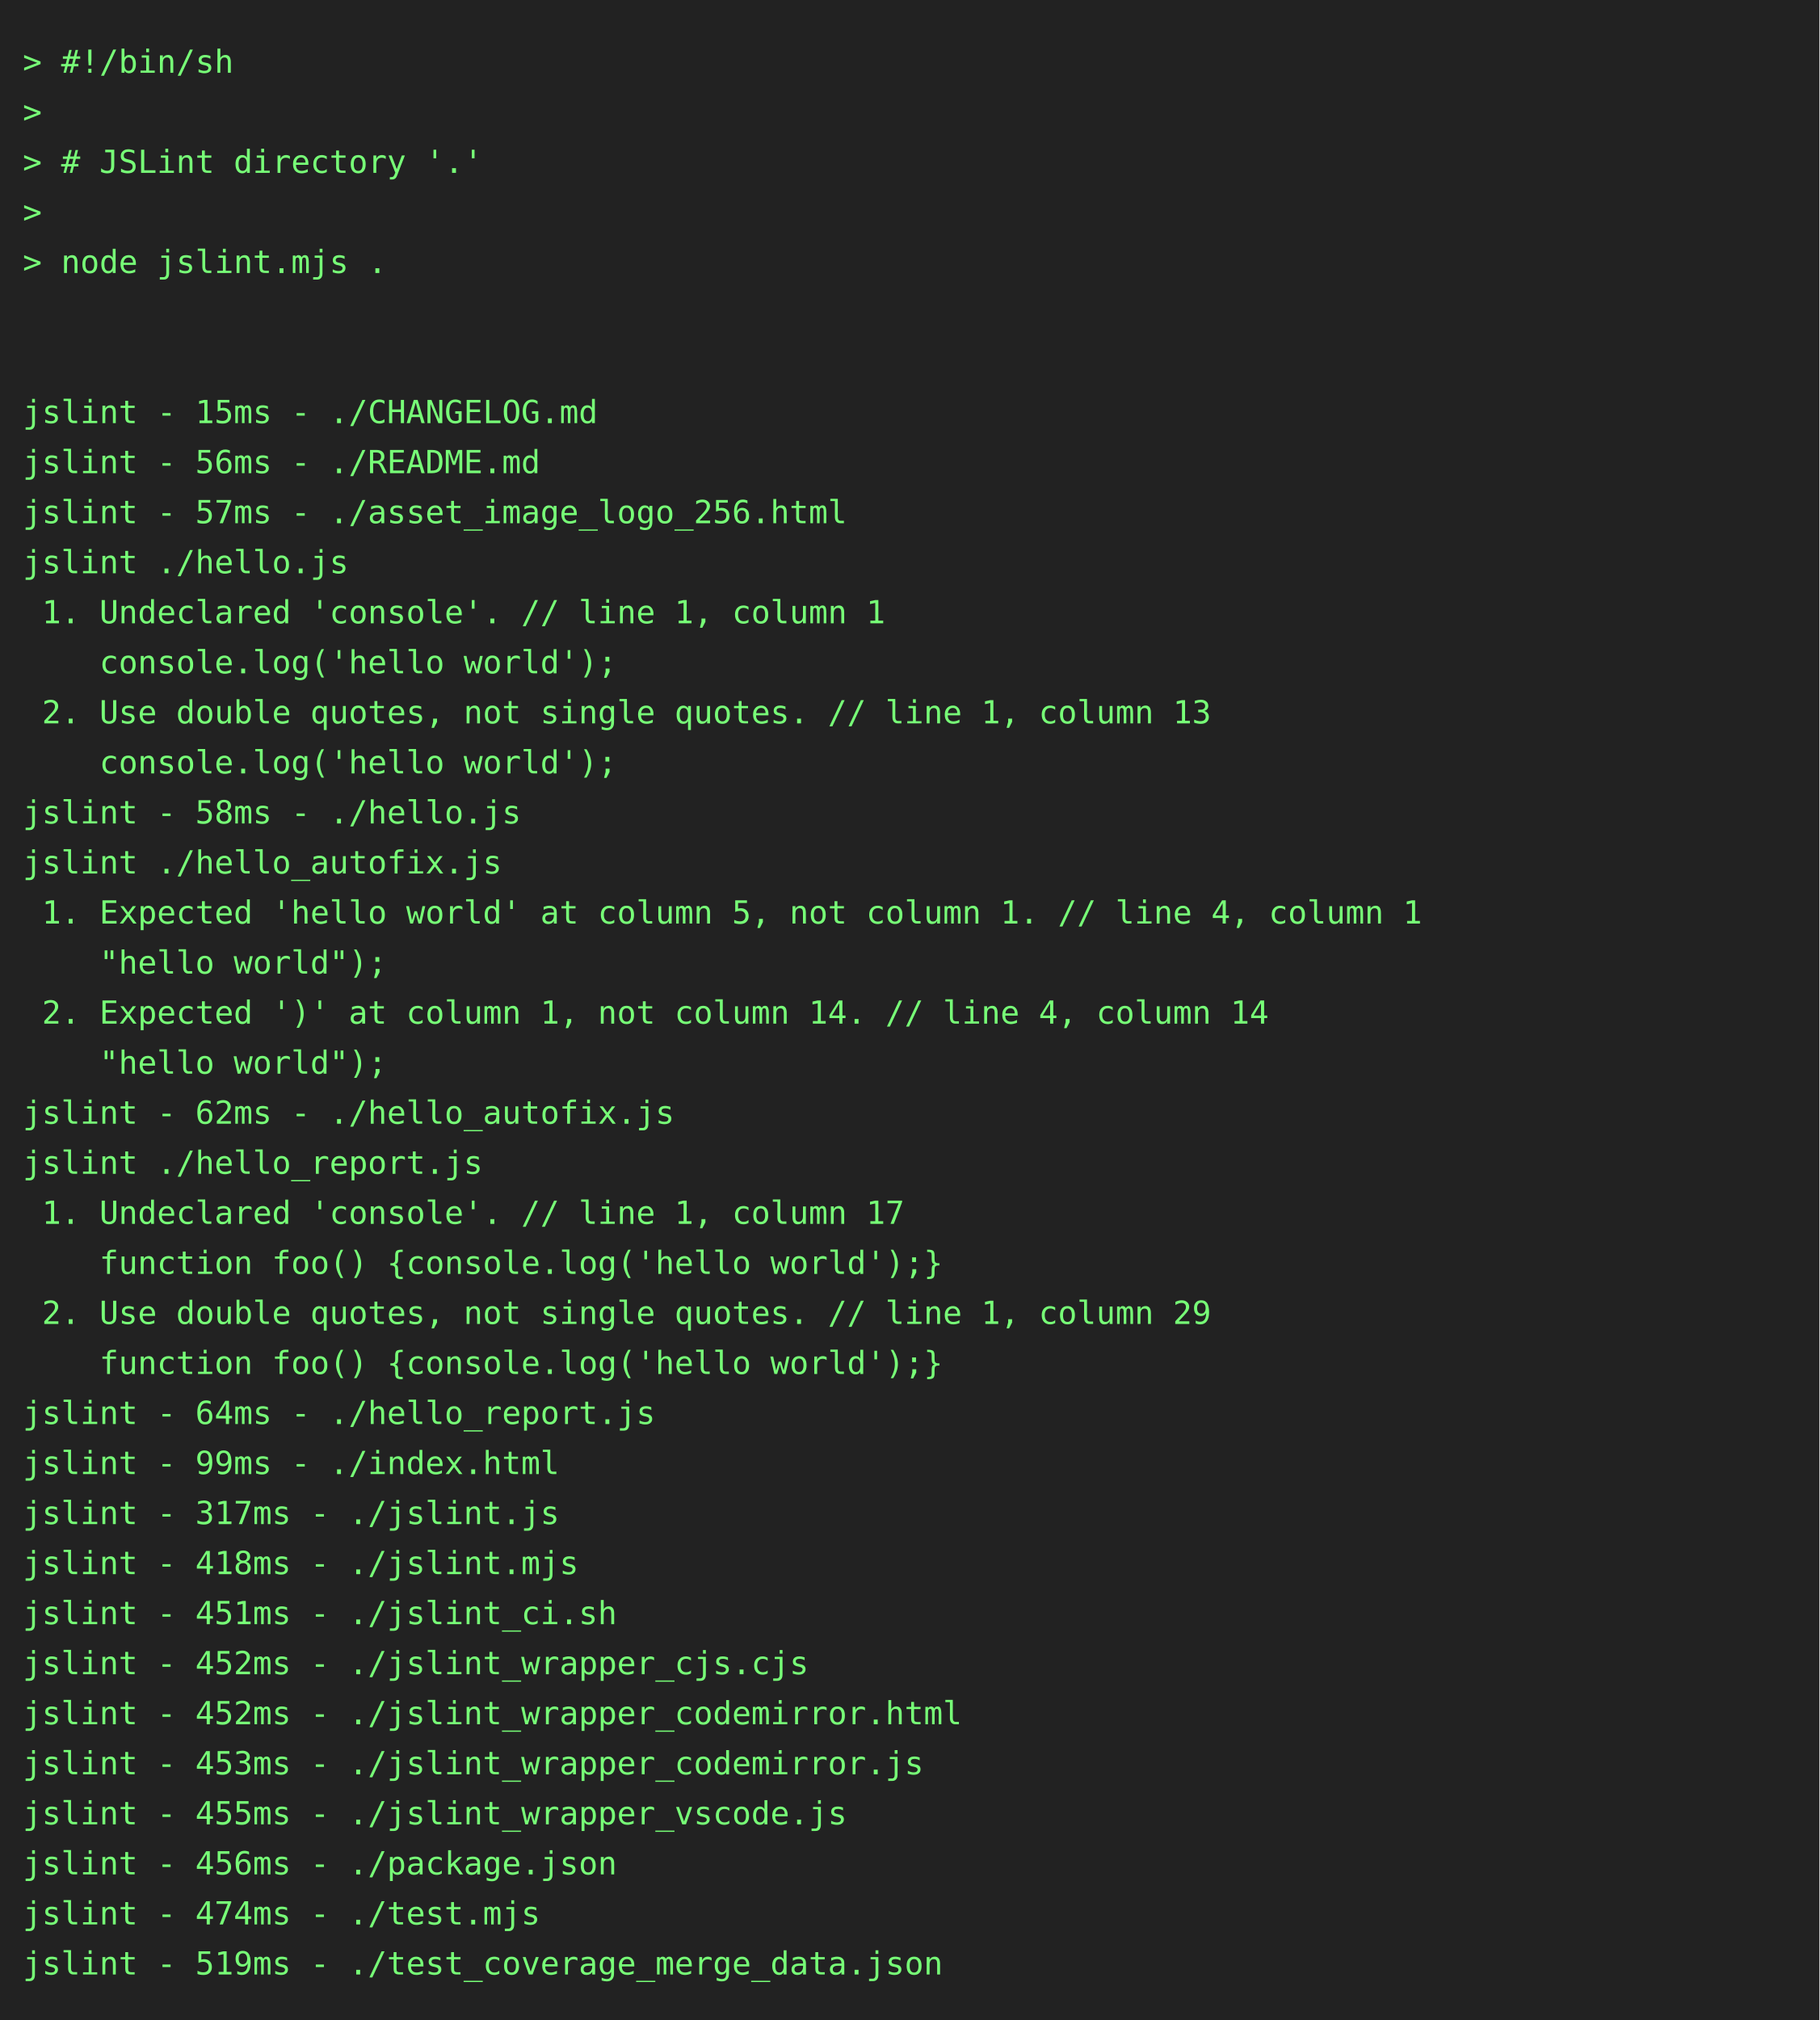
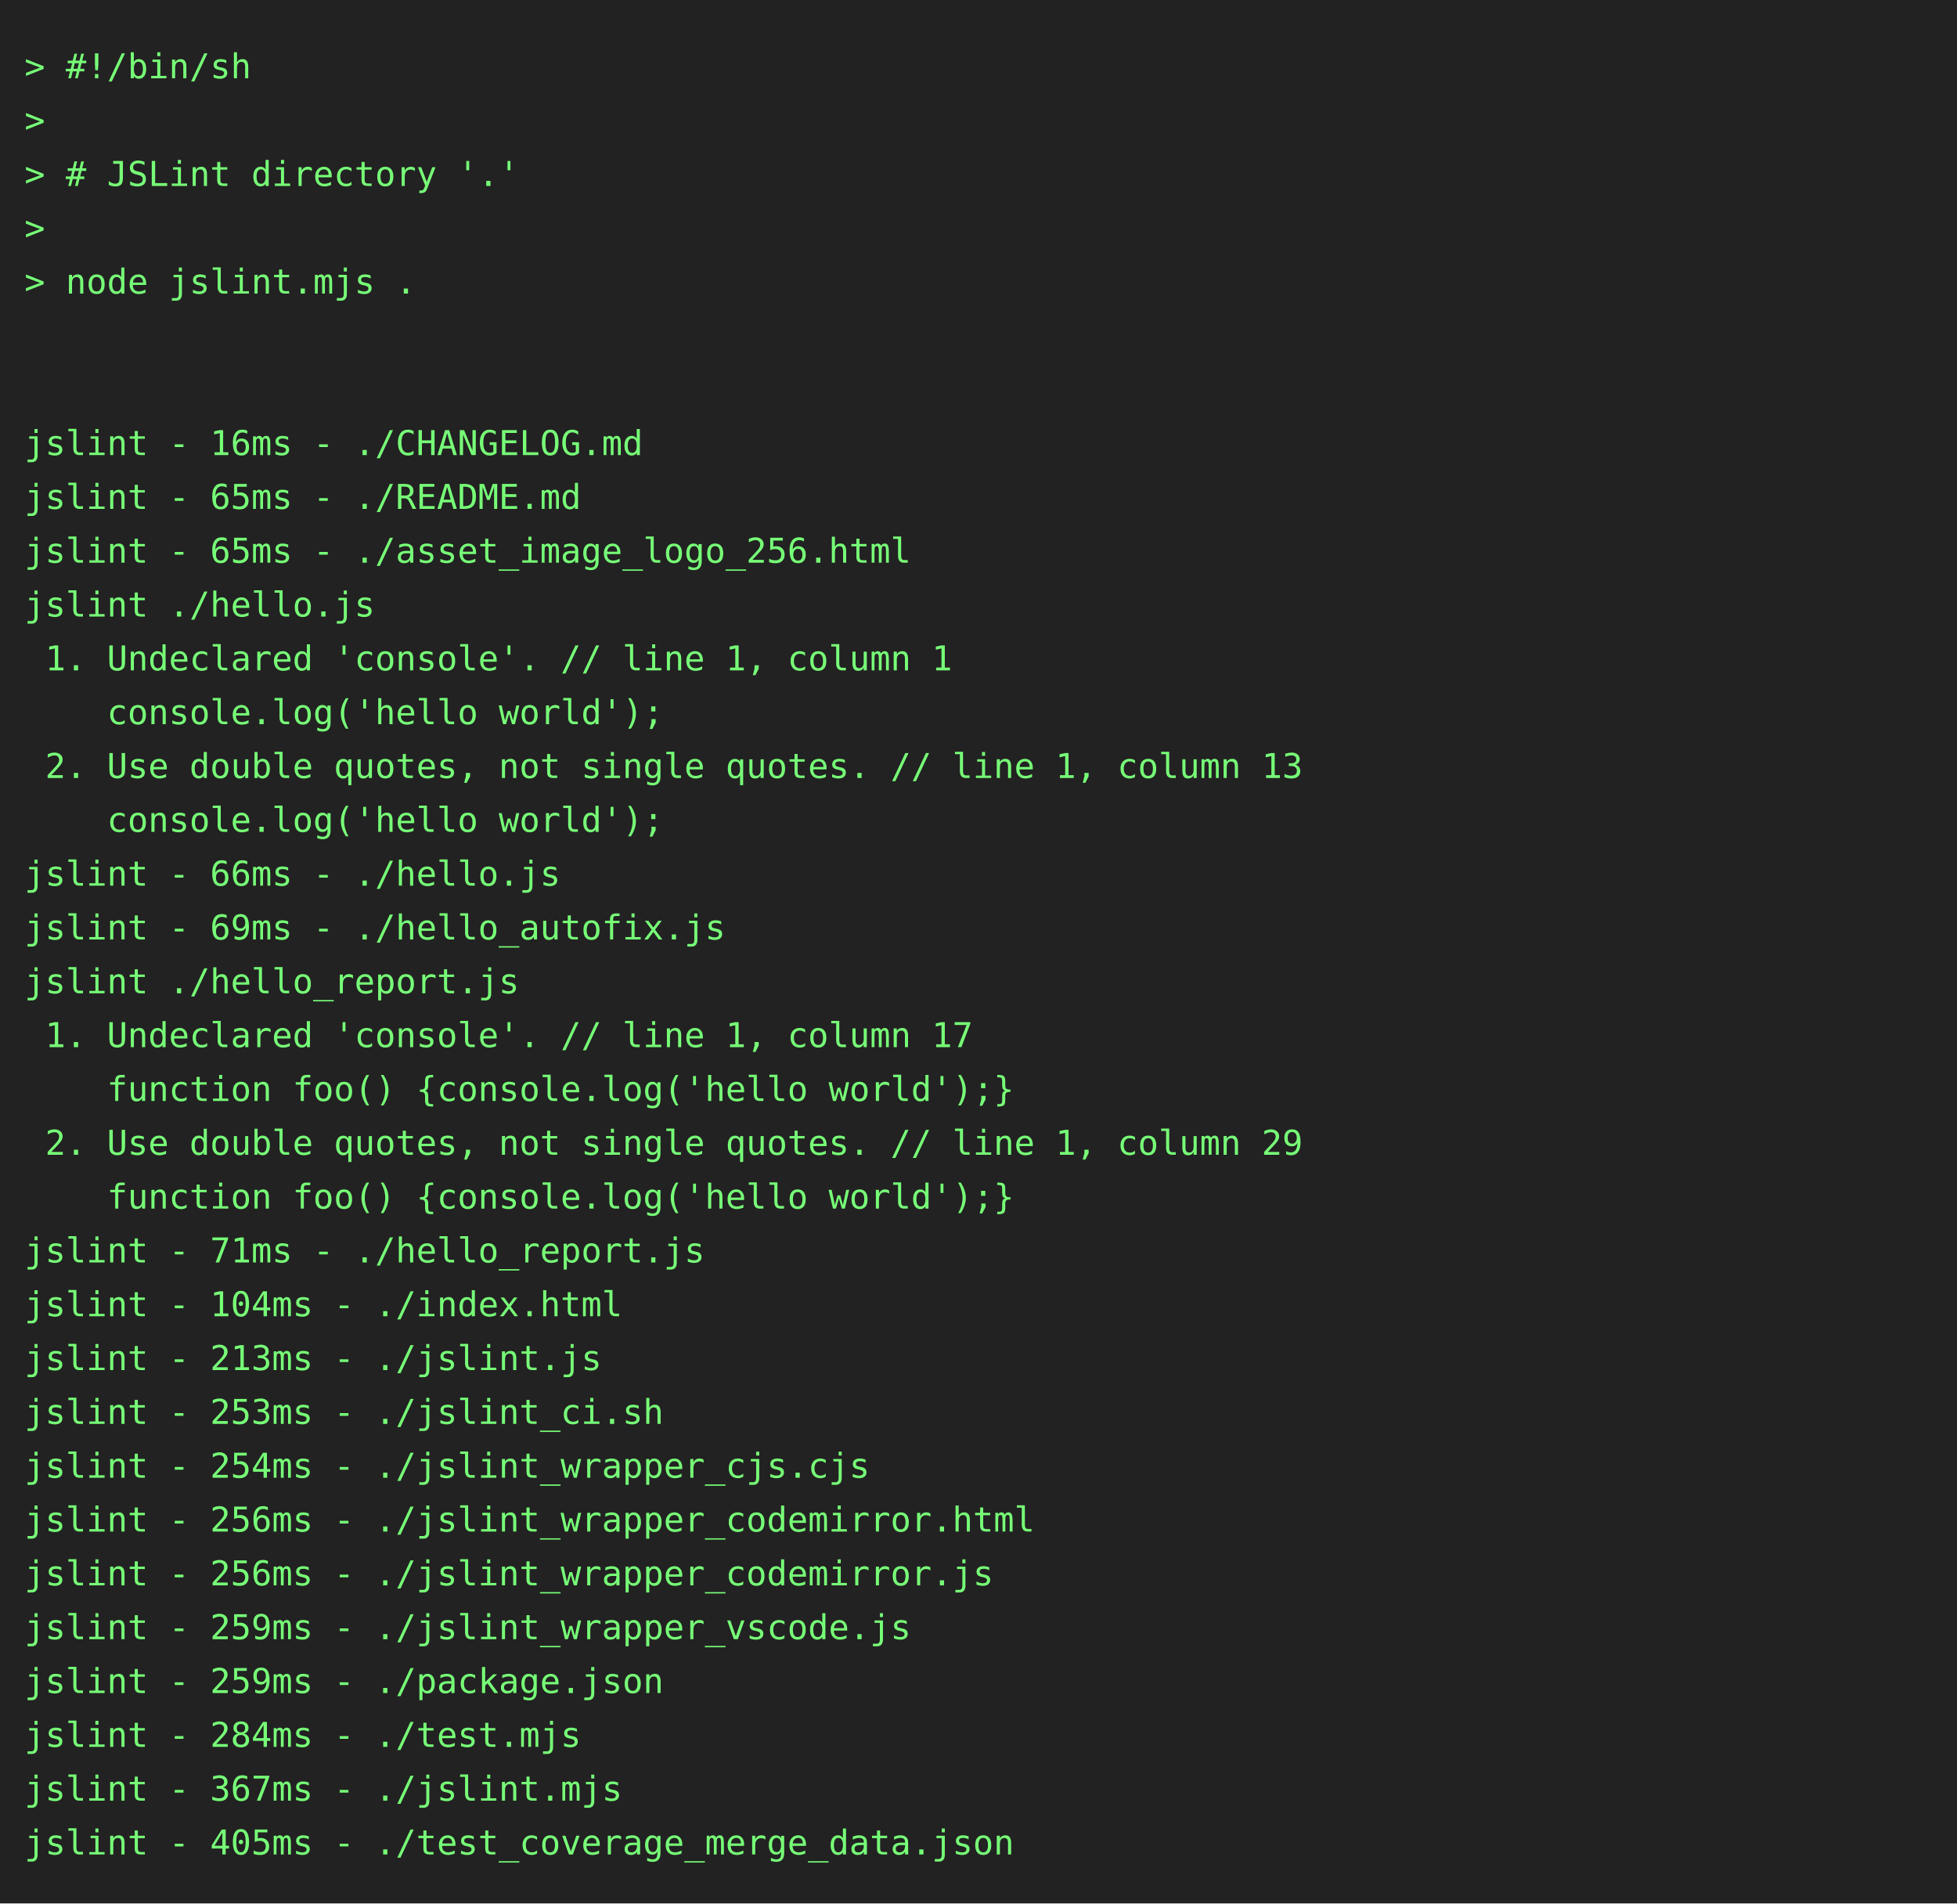
- <svg xmlns="http://www.w3.org/2000/svg" height="888" width="800">
-   <rect height="888" fill="#222" width="800" />
+ <svg xmlns="http://www.w3.org/2000/svg" height="778" width="800">
+   <rect height="778" fill="#222" width="800" />
  <text fill="#7f7" font-family="consolas, menlo, monospace" font-size="14" xml:space="preserve">
    <tspan lengthAdjust="spacingAndGlyphs" textLength="768" x="10" y="32">&gt; #!/bin/sh                                                                                      </tspan>
    <tspan lengthAdjust="spacingAndGlyphs" textLength="768" x="10" y="54">&gt;                                                                                                </tspan>
    <tspan lengthAdjust="spacingAndGlyphs" textLength="768" x="10" y="76">&gt; # JSLint directory '.'                                                                         </tspan>
    <tspan lengthAdjust="spacingAndGlyphs" textLength="768" x="10" y="98">&gt;                                                                                                </tspan>
    <tspan lengthAdjust="spacingAndGlyphs" textLength="768" x="10" y="120">&gt; node jslint.mjs .                                                                              </tspan>
    <tspan lengthAdjust="spacingAndGlyphs" textLength="768" x="10" y="142">                                                                                                 </tspan>
    <tspan lengthAdjust="spacingAndGlyphs" textLength="768" x="10" y="164">                                                                                                 </tspan>
-     <tspan lengthAdjust="spacingAndGlyphs" textLength="768" x="10" y="186">jslint - 15ms - ./CHANGELOG.md                                                                   </tspan>
-     <tspan lengthAdjust="spacingAndGlyphs" textLength="768" x="10" y="208">jslint - 56ms - ./README.md                                                                      </tspan>
-     <tspan lengthAdjust="spacingAndGlyphs" textLength="768" x="10" y="230">jslint - 57ms - ./asset_image_logo_256.html                                                      </tspan>
+     <tspan lengthAdjust="spacingAndGlyphs" textLength="768" x="10" y="186">jslint - 16ms - ./CHANGELOG.md                                                                   </tspan>
+     <tspan lengthAdjust="spacingAndGlyphs" textLength="768" x="10" y="208">jslint - 65ms - ./README.md                                                                      </tspan>
+     <tspan lengthAdjust="spacingAndGlyphs" textLength="768" x="10" y="230">jslint - 65ms - ./asset_image_logo_256.html                                                      </tspan>
    <tspan lengthAdjust="spacingAndGlyphs" textLength="768" x="10" y="252">jslint ./hello.js                                                                                </tspan>
    <tspan lengthAdjust="spacingAndGlyphs" textLength="768" x="10" y="274"> 1. Undeclared 'console'. // line 1, column 1                                                    </tspan>
    <tspan lengthAdjust="spacingAndGlyphs" textLength="768" x="10" y="296">    console.log('hello world');                                                                  </tspan>
    <tspan lengthAdjust="spacingAndGlyphs" textLength="768" x="10" y="318"> 2. Use double quotes, not single quotes. // line 1, column 13                                   </tspan>
    <tspan lengthAdjust="spacingAndGlyphs" textLength="768" x="10" y="340">    console.log('hello world');                                                                  </tspan>
-     <tspan lengthAdjust="spacingAndGlyphs" textLength="768" x="10" y="362">jslint - 58ms - ./hello.js                                                                       </tspan>
-     <tspan lengthAdjust="spacingAndGlyphs" textLength="768" x="10" y="384">jslint ./hello_autofix.js                                                                        </tspan>
-     <tspan lengthAdjust="spacingAndGlyphs" textLength="768" x="10" y="406"> 1. Expected 'hello world' at column 5, not column 1. // line 4, column 1                        </tspan>
-     <tspan lengthAdjust="spacingAndGlyphs" textLength="768" x="10" y="428">    "hello world");                                                                              </tspan>
-     <tspan lengthAdjust="spacingAndGlyphs" textLength="768" x="10" y="450"> 2. Expected ')' at column 1, not column 14. // line 4, column 14                                </tspan>
-     <tspan lengthAdjust="spacingAndGlyphs" textLength="768" x="10" y="472">    "hello world");                                                                              </tspan>
-     <tspan lengthAdjust="spacingAndGlyphs" textLength="768" x="10" y="494">jslint - 62ms - ./hello_autofix.js                                                               </tspan>
-     <tspan lengthAdjust="spacingAndGlyphs" textLength="768" x="10" y="516">jslint ./hello_report.js                                                                         </tspan>
-     <tspan lengthAdjust="spacingAndGlyphs" textLength="768" x="10" y="538"> 1. Undeclared 'console'. // line 1, column 17                                                   </tspan>
-     <tspan lengthAdjust="spacingAndGlyphs" textLength="768" x="10" y="560">    function foo() {console.log('hello world');}                                                 </tspan>
-     <tspan lengthAdjust="spacingAndGlyphs" textLength="768" x="10" y="582"> 2. Use double quotes, not single quotes. // line 1, column 29                                   </tspan>
-     <tspan lengthAdjust="spacingAndGlyphs" textLength="768" x="10" y="604">    function foo() {console.log('hello world');}                                                 </tspan>
-     <tspan lengthAdjust="spacingAndGlyphs" textLength="768" x="10" y="626">jslint - 64ms - ./hello_report.js                                                                </tspan>
-     <tspan lengthAdjust="spacingAndGlyphs" textLength="768" x="10" y="648">jslint - 99ms - ./index.html                                                                     </tspan>
-     <tspan lengthAdjust="spacingAndGlyphs" textLength="768" x="10" y="670">jslint - 317ms - ./jslint.js                                                                     </tspan>
-     <tspan lengthAdjust="spacingAndGlyphs" textLength="768" x="10" y="692">jslint - 418ms - ./jslint.mjs                                                                    </tspan>
-     <tspan lengthAdjust="spacingAndGlyphs" textLength="768" x="10" y="714">jslint - 451ms - ./jslint_ci.sh                                                                  </tspan>
-     <tspan lengthAdjust="spacingAndGlyphs" textLength="768" x="10" y="736">jslint - 452ms - ./jslint_wrapper_cjs.cjs                                                        </tspan>
-     <tspan lengthAdjust="spacingAndGlyphs" textLength="768" x="10" y="758">jslint - 452ms - ./jslint_wrapper_codemirror.html                                                </tspan>
-     <tspan lengthAdjust="spacingAndGlyphs" textLength="768" x="10" y="780">jslint - 453ms - ./jslint_wrapper_codemirror.js                                                  </tspan>
-     <tspan lengthAdjust="spacingAndGlyphs" textLength="768" x="10" y="802">jslint - 455ms - ./jslint_wrapper_vscode.js                                                      </tspan>
-     <tspan lengthAdjust="spacingAndGlyphs" textLength="768" x="10" y="824">jslint - 456ms - ./package.json                                                                  </tspan>
-     <tspan lengthAdjust="spacingAndGlyphs" textLength="768" x="10" y="846">jslint - 474ms - ./test.mjs                                                                      </tspan>
-     <tspan lengthAdjust="spacingAndGlyphs" textLength="768" x="10" y="868">jslint - 519ms - ./test_coverage_merge_data.json                                                 </tspan>
+     <tspan lengthAdjust="spacingAndGlyphs" textLength="768" x="10" y="362">jslint - 66ms - ./hello.js                                                                       </tspan>
+     <tspan lengthAdjust="spacingAndGlyphs" textLength="768" x="10" y="384">jslint - 69ms - ./hello_autofix.js                                                               </tspan>
+     <tspan lengthAdjust="spacingAndGlyphs" textLength="768" x="10" y="406">jslint ./hello_report.js                                                                         </tspan>
+     <tspan lengthAdjust="spacingAndGlyphs" textLength="768" x="10" y="428"> 1. Undeclared 'console'. // line 1, column 17                                                   </tspan>
+     <tspan lengthAdjust="spacingAndGlyphs" textLength="768" x="10" y="450">    function foo() {console.log('hello world');}                                                 </tspan>
+     <tspan lengthAdjust="spacingAndGlyphs" textLength="768" x="10" y="472"> 2. Use double quotes, not single quotes. // line 1, column 29                                   </tspan>
+     <tspan lengthAdjust="spacingAndGlyphs" textLength="768" x="10" y="494">    function foo() {console.log('hello world');}                                                 </tspan>
+     <tspan lengthAdjust="spacingAndGlyphs" textLength="768" x="10" y="516">jslint - 71ms - ./hello_report.js                                                                </tspan>
+     <tspan lengthAdjust="spacingAndGlyphs" textLength="768" x="10" y="538">jslint - 104ms - ./index.html                                                                    </tspan>
+     <tspan lengthAdjust="spacingAndGlyphs" textLength="768" x="10" y="560">jslint - 213ms - ./jslint.js                                                                     </tspan>
+     <tspan lengthAdjust="spacingAndGlyphs" textLength="768" x="10" y="582">jslint - 253ms - ./jslint_ci.sh                                                                  </tspan>
+     <tspan lengthAdjust="spacingAndGlyphs" textLength="768" x="10" y="604">jslint - 254ms - ./jslint_wrapper_cjs.cjs                                                        </tspan>
+     <tspan lengthAdjust="spacingAndGlyphs" textLength="768" x="10" y="626">jslint - 256ms - ./jslint_wrapper_codemirror.html                                                </tspan>
+     <tspan lengthAdjust="spacingAndGlyphs" textLength="768" x="10" y="648">jslint - 256ms - ./jslint_wrapper_codemirror.js                                                  </tspan>
+     <tspan lengthAdjust="spacingAndGlyphs" textLength="768" x="10" y="670">jslint - 259ms - ./jslint_wrapper_vscode.js                                                      </tspan>
+     <tspan lengthAdjust="spacingAndGlyphs" textLength="768" x="10" y="692">jslint - 259ms - ./package.json                                                                  </tspan>
+     <tspan lengthAdjust="spacingAndGlyphs" textLength="768" x="10" y="714">jslint - 284ms - ./test.mjs                                                                      </tspan>
+     <tspan lengthAdjust="spacingAndGlyphs" textLength="768" x="10" y="736">jslint - 367ms - ./jslint.mjs                                                                    </tspan>
+     <tspan lengthAdjust="spacingAndGlyphs" textLength="768" x="10" y="758">jslint - 405ms - ./test_coverage_merge_data.json                                                 </tspan>
  </text>
</svg>
